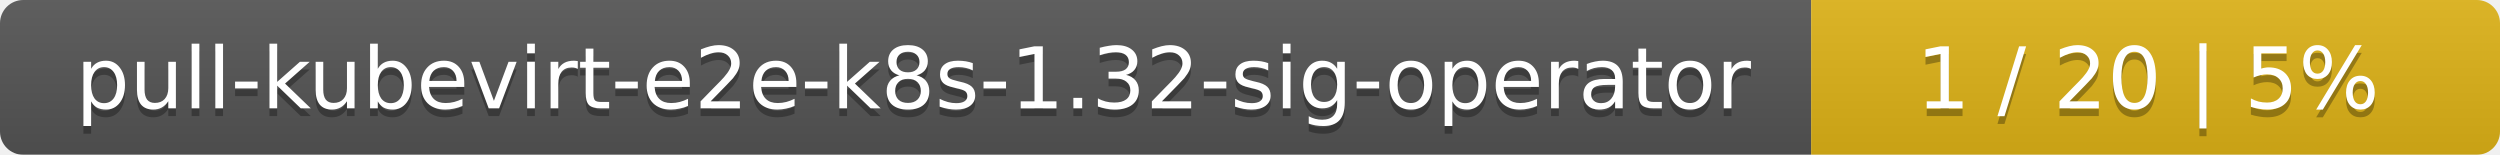
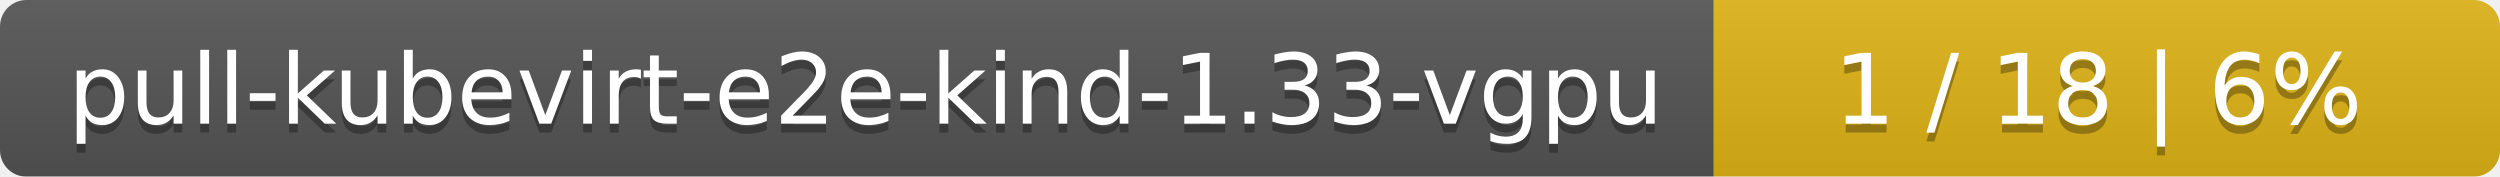
- <svg xmlns="http://www.w3.org/2000/svg" width="323" height="20">
+ <svg xmlns="http://www.w3.org/2000/svg" width="283" height="20">
  <linearGradient id="smooth" x2="0" y2="100%">
    <stop offset="0" stop-color="#bbb" stop-opacity=".1" />
    <stop offset="1" stop-opacity=".1" />
  </linearGradient>
  <mask id="round">
-     <rect width="323" height="20" rx="3" fill="#fff" />
+     <rect width="283" height="20" rx="3" fill="#fff" />
  </mask>
  <g mask="url(#round)">
-     <rect width="234" height="20" fill="#555" />
-     <rect x="234" width="89" height="20" fill="#dfb317" />
-     <rect width="323" height="20" fill="url(#smooth)" />
+     <rect width="194" height="20" fill="#555" />
+     <rect x="194" width="89" height="20" fill="#dfb317" />
+     <rect width="283" height="20" fill="url(#smooth)" />
  </g>
  <g fill="#fff" text-anchor="middle" font-family="DejaVu Sans,Verdana,Geneva,sans-serif" font-size="11">
-     <text x="118" y="15" fill="#010101" fill-opacity=".3">pull-kubevirt-e2e-k8s-1.32-sig-operator</text>
-     <text x="118" y="14">pull-kubevirt-e2e-k8s-1.32-sig-operator</text>
-     <text x="277.5" y="15" fill="#010101" fill-opacity=".3">1 / 20    |    5%</text>
-     <text x="277.5" y="14">1 / 20    |    5%</text>
+     <text x="98" y="15" fill="#010101" fill-opacity=".3">pull-kubevirt-e2e-kind-1.33-vgpu</text>
+     <text x="98" y="14">pull-kubevirt-e2e-kind-1.33-vgpu</text>
+     <text x="237.5" y="15" fill="#010101" fill-opacity=".3">1 / 18    |    6%</text>
+     <text x="237.5" y="14">1 / 18    |    6%</text>
  </g>
</svg>
